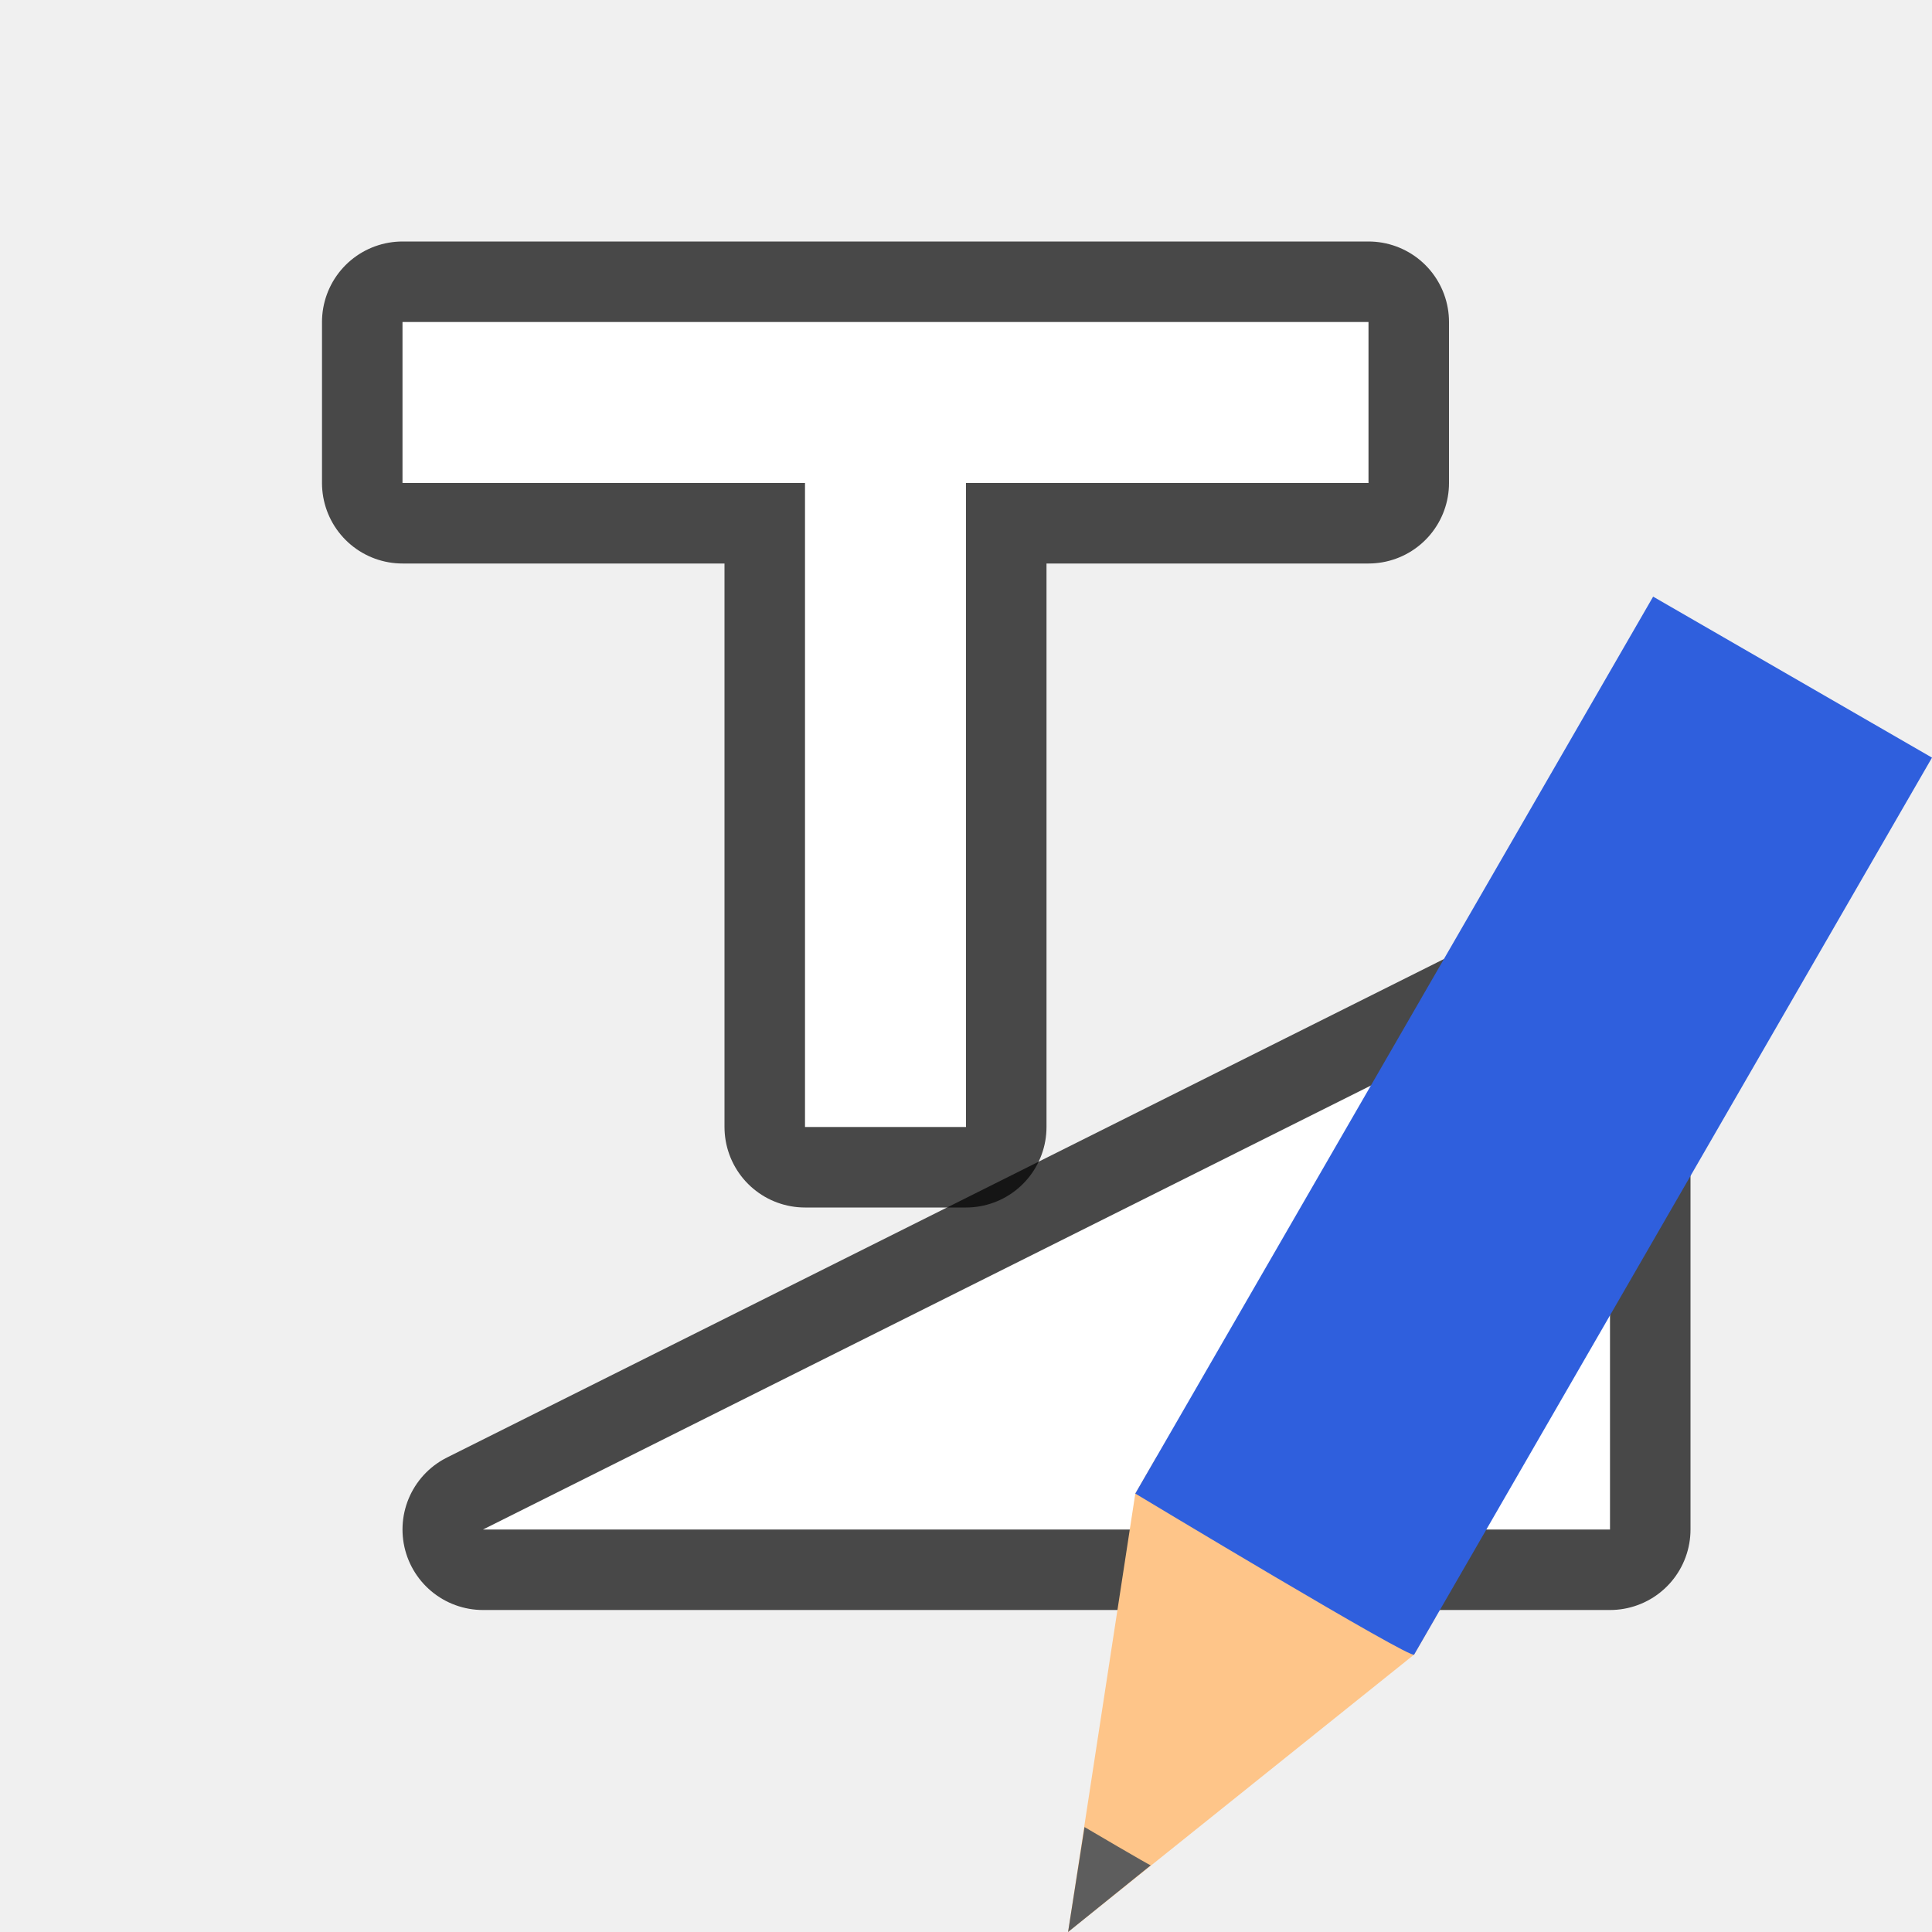
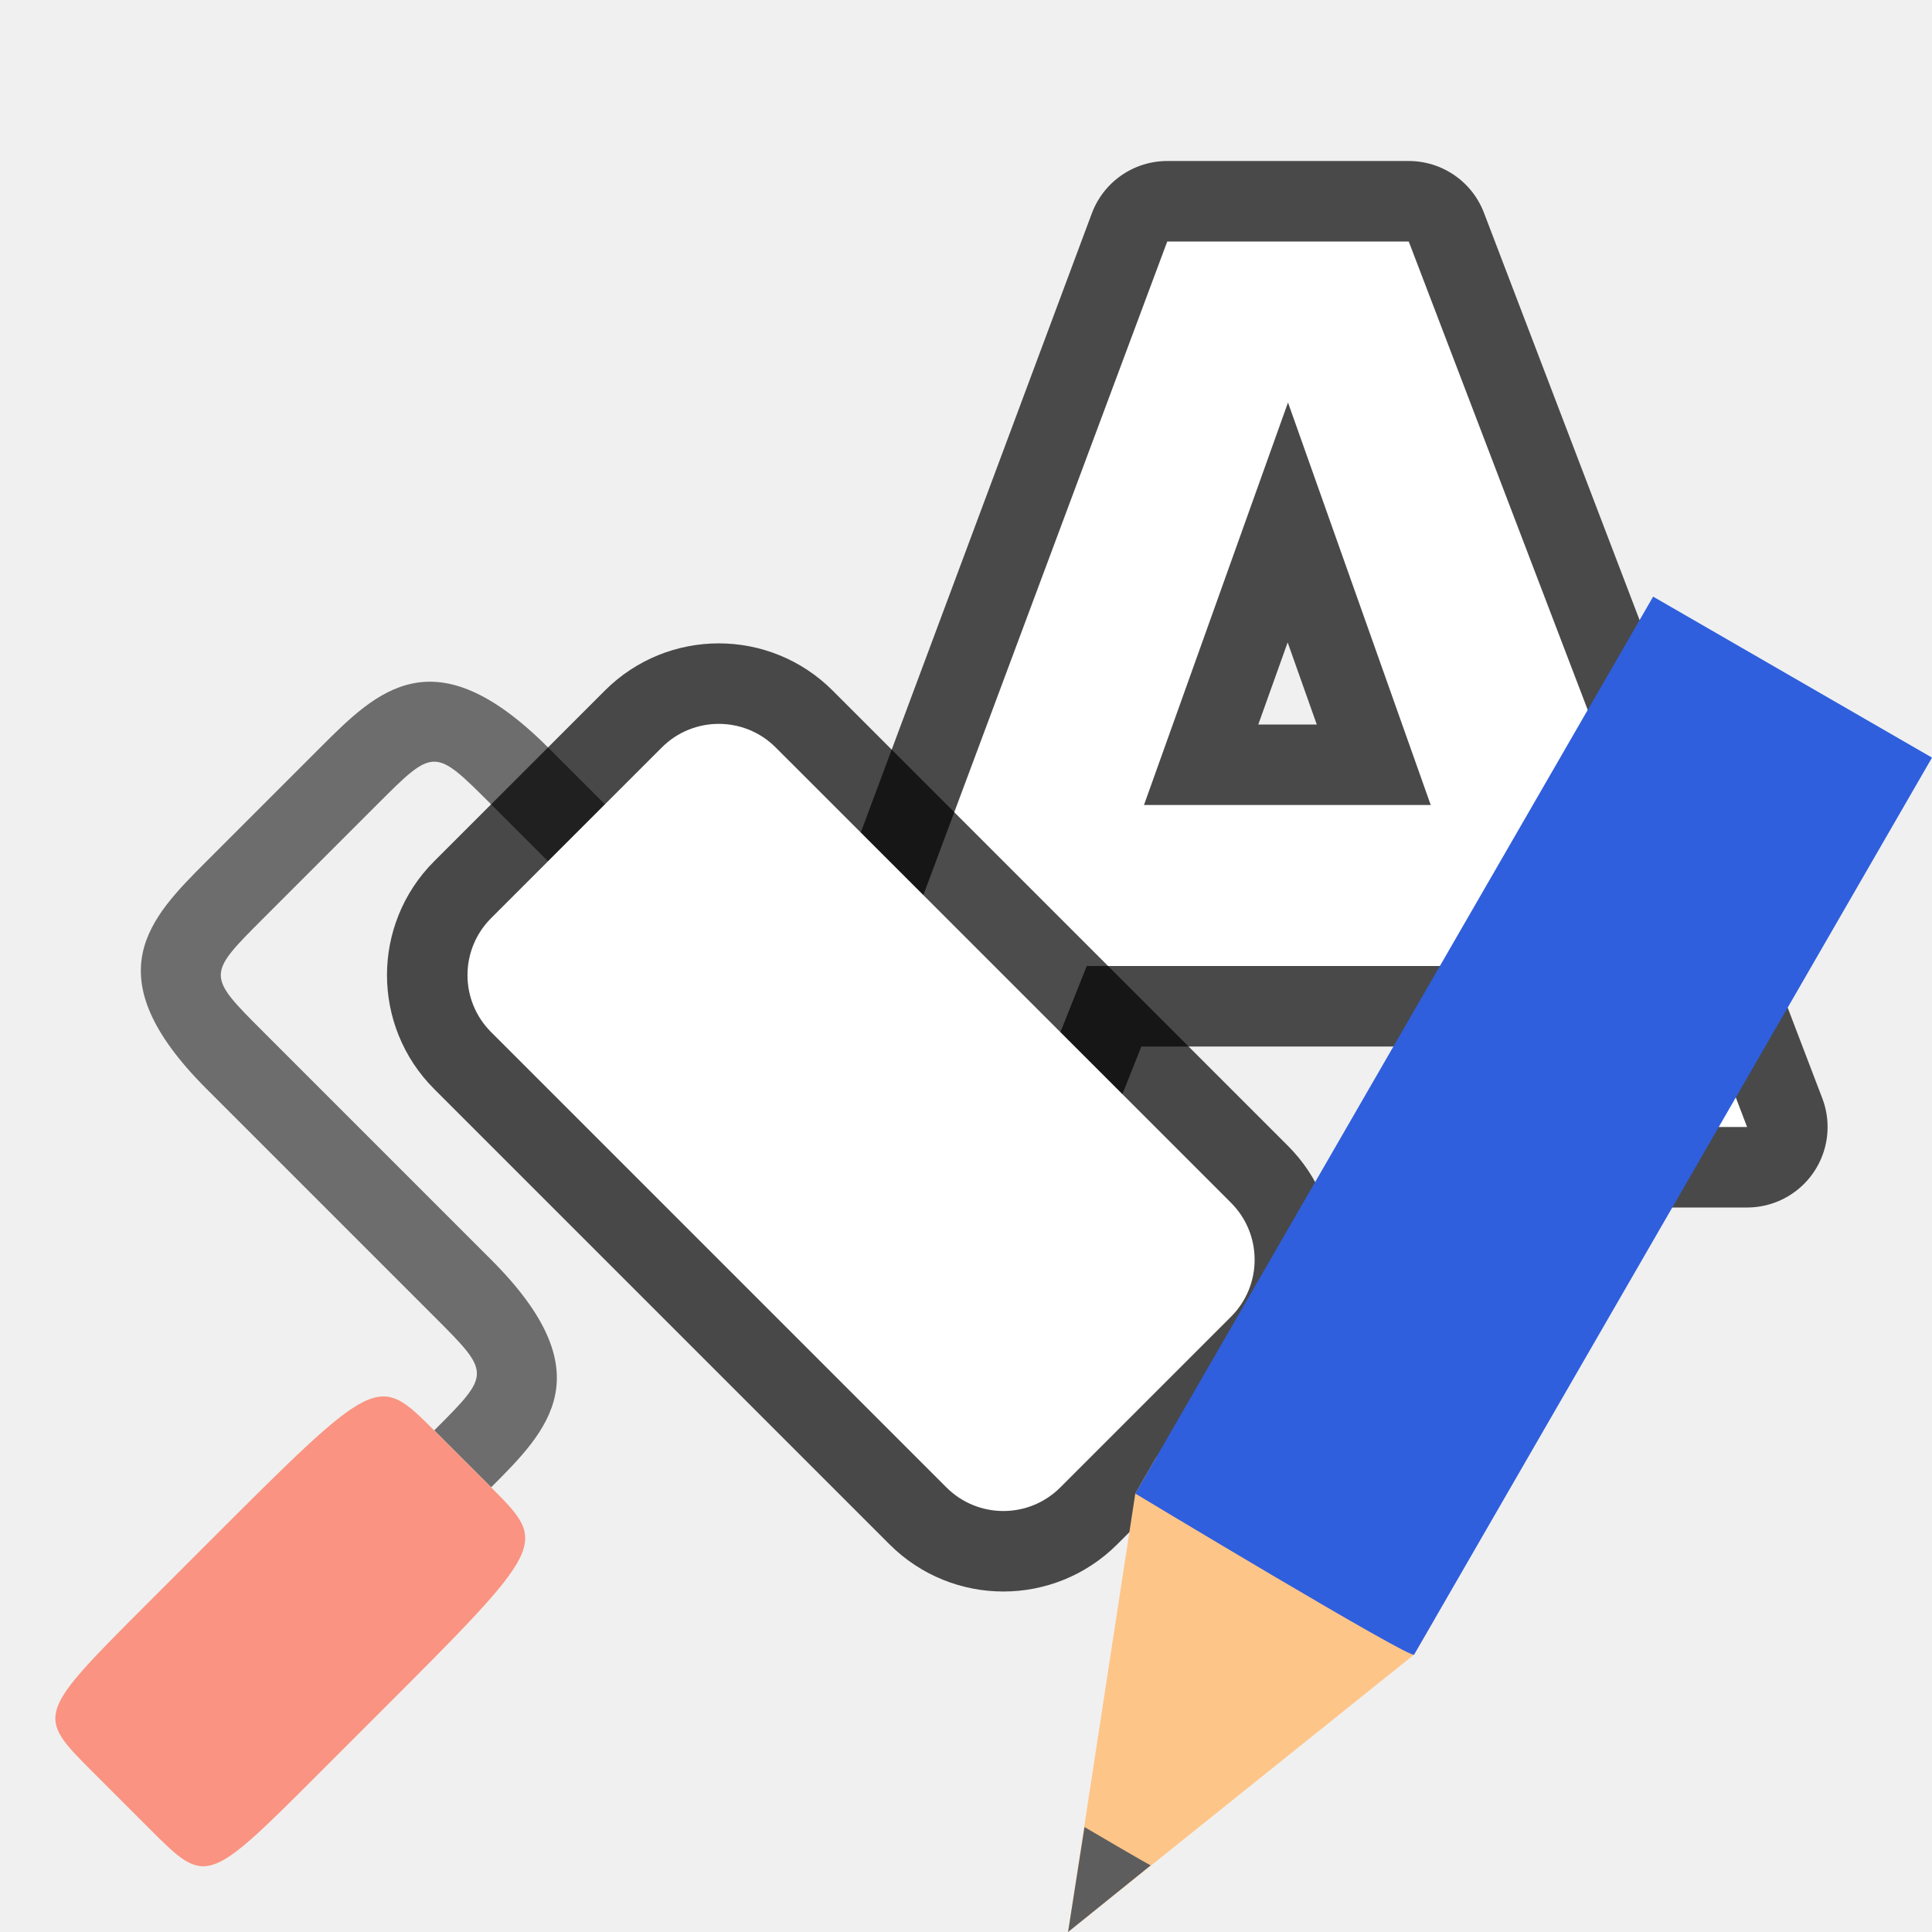
<svg xmlns="http://www.w3.org/2000/svg" viewBox="0 0 24 24" version="1.1" id="svg6">
  <defs id="defs10" />
-   <path style="fill:#000000;fill-opacity:1;stroke:#000000;opacity:0.7;stroke-width:2;stroke-miterlimit:4;stroke-dasharray:none;stroke-linejoin:round" id="path822" d="m 5,4 v 2 h 5 V 14 h 2 V 6 h 5 v -2 z" />
-   <path id="path829" d="m 6,19 14,-7 v 7 z" style="opacity:0.7;fill:#000000;fill-opacity:1;stroke:#000000;stroke-width:2;stroke-linecap:butt;stroke-linejoin:round;stroke-miterlimit:4;stroke-dasharray:none;stroke-opacity:1" />
-   <path d="m 5,4 v 2 h 5 V 14 h 2 V 6 h 5 v -2 z" id="path2" style="fill:#ffffff;fill-opacity:1" />
-   <path style="opacity:1;fill:#ffffff;fill-opacity:1;stroke:none;stroke-width:1px;stroke-linecap:butt;stroke-linejoin:miter;stroke-opacity:1" d="m 6,19 14,-7 v 7 z" id="path827" />
+   <path id="path846" d="m 14.5,3 -4.105,11 h 2.309 L 13.5,12 h 5.018 l 0.773,2 h 2.412 L 17.5,3 Z m 1.5,2 1.773,5 h -3.562 z" style="opacity:0.7;fill:#000000;stroke:#000000;stroke-width:2;stroke-linecap:round;stroke-linejoin:round;stroke-miterlimit:4;stroke-dasharray:none;stroke-opacity:0.987" />
+   <path style="fill:#ffffff;stroke:none;stroke-width:0.647;stroke-linecap:round;stroke-linejoin:round;stroke-opacity:0.49" d="m 14.5,3 -4.105,11 h 2.309 L 13.5,12 h 5.018 l 0.773,2 h 2.412 L 17.5,3 Z m 1.5,2 1.773,5 h -3.562 z" id="path20" />
+   <path style="fill:#6d6d6d;fill-opacity:1;stroke:none;stroke-width:1px;stroke-linecap:butt;stroke-linejoin:miter;stroke-opacity:1" d="m 7.515,9.992 -0.707,-0.707 c -1.414,-1.414 -2.121,-0.707 -2.828,0 l -1.414,1.414 c -0.707,0.707 -1.414,1.414 0,2.828 l 2.828,2.828 c 0.707,0.707 0.707,0.707 1e-6,1.414 l 0.707,0.707 c 0.707,-0.707 1.414,-1.414 0,-2.828 l -2.828,-2.828 c -0.707,-0.707 -0.707,-0.707 0,-1.414 l 1.414,-1.414 c 0.707,-0.707 0.707,-0.707 1.414,0 l 0.707,0.707 0.707,-0.707" id="path823" />
+   <path style="fill:#fa9381;fill-opacity:1;stroke:none;stroke-width:1px;stroke-linecap:butt;stroke-linejoin:miter;stroke-opacity:1" d="m 6.101,18.477 -0.707,-0.707 c -0.707,-0.707 -0.707,-0.707 -2.828,1.414 l -0.707,0.707 c -1.414,1.414 -1.414,1.414 -0.707,2.121 l 0.707,0.707 c 0.707,0.707 0.707,0.707 2.121,-0.707 l 0.707,-0.707 c 2.121,-2.121 2.121,-2.121 1.414,-2.828 z" id="path827" />
+   <rect ry="1" y="-0.248" x="-22.379" height="5" width="10" id="rect836" style="opacity:0.7;fill:#000000;fill-opacity:1;fill-rule:evenodd;stroke:#000000;stroke-width:2;stroke-linecap:butt;stroke-linejoin:round;stroke-miterlimit:4;stroke-dasharray:none;stroke-opacity:1" rx="1" transform="matrix(-0.7071068,-0.7071068,-0.7071068,0.7071068,0,0)" />
+   <rect ry="1" y="-0.248" x="-22.379" height="5" width="10" id="rect829" style="opacity:1;fill:#ffffff;fill-opacity:1;fill-rule:evenodd;stroke:none;stroke-width:2;stroke-linecap:butt;stroke-linejoin:round;stroke-miterlimit:4;stroke-dasharray:none;stroke-opacity:1" rx="1" transform="matrix(-0.7071068,-0.7071068,-0.7071068,0.7071068,0,0)" />
  <g style="display:inline;stroke-width:27.2;enable-background:new" transform="matrix(0.03808017,0.02198561,-0.02384508,0.04130087,-2.162846,-6.963289)" id="g1151">
    <path style="fill:#fec589;fill-opacity:1;stroke:none;stroke-width:27.2" d="M 701.484,292.832 656,400.493 610.516,292.832 v -11.064 h 90.969 z" id="path1145" />
    <path style="color:#000000;display:inline;overflow:visible;visibility:visible;fill:#5d5d5d;fill-opacity:1;fill-rule:nonzero;stroke:none;stroke-width:28.009;marker:none;enable-background:accumulate" d="m 645.198,374.677 10.803,25.817 10.803,-25.817 c 0.011,0.175 -21.605,0 -21.605,0 z" id="path1147" />
    <path style="fill:#2f5fdd;fill-opacity:1;stroke:none;stroke-width:27.2" d="m 610.516,292.832 c 0,0 91.989,1.586 90.969,0 V 23.057 h -90.969 z" id="path1149" />
  </g>
</svg>
